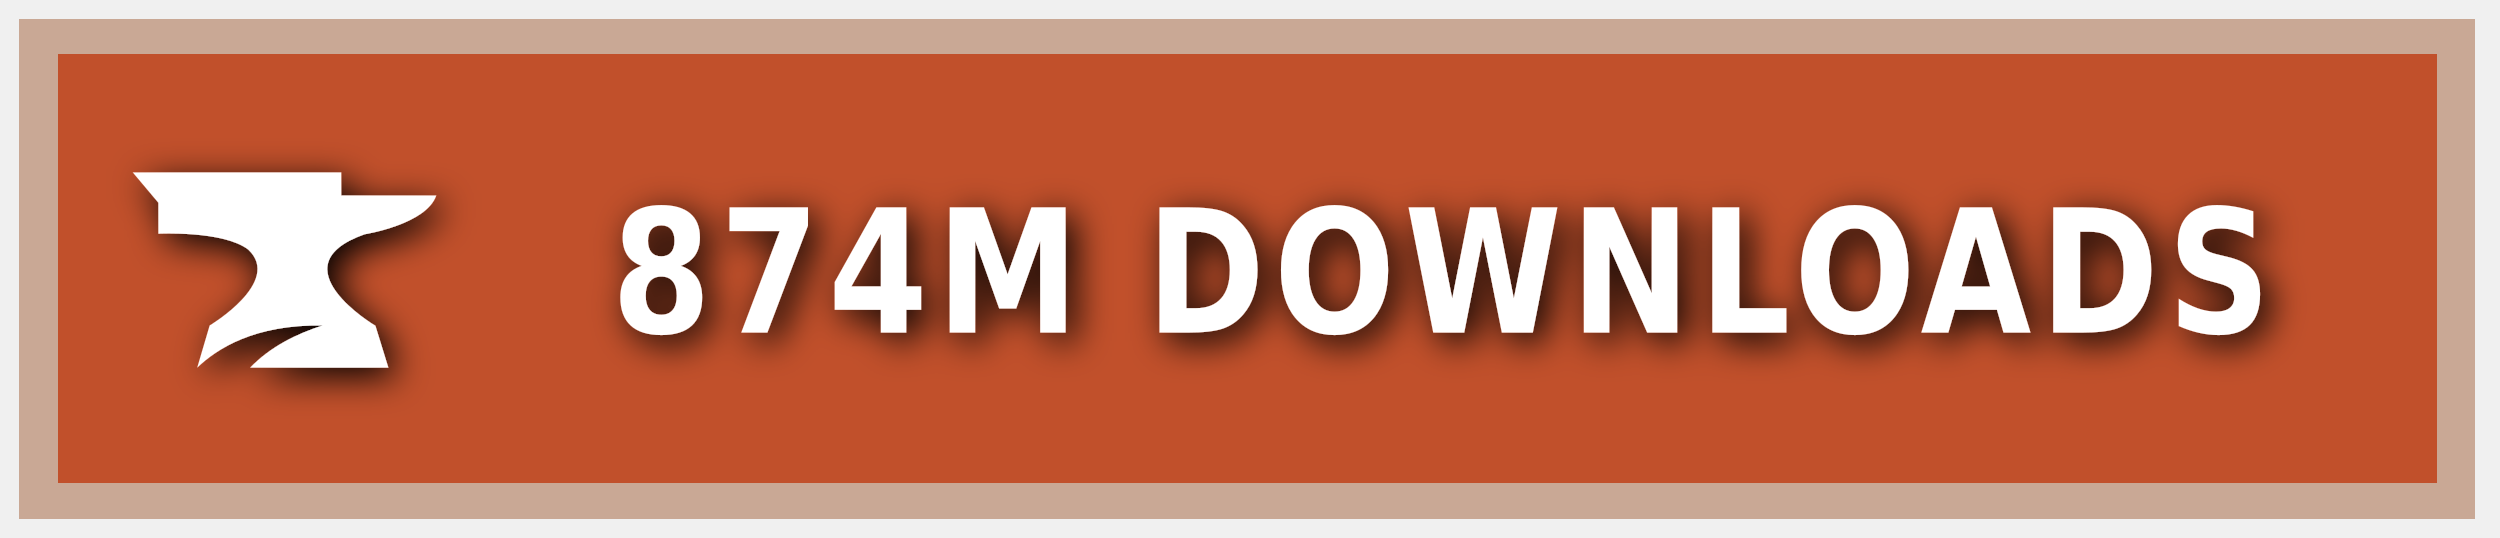
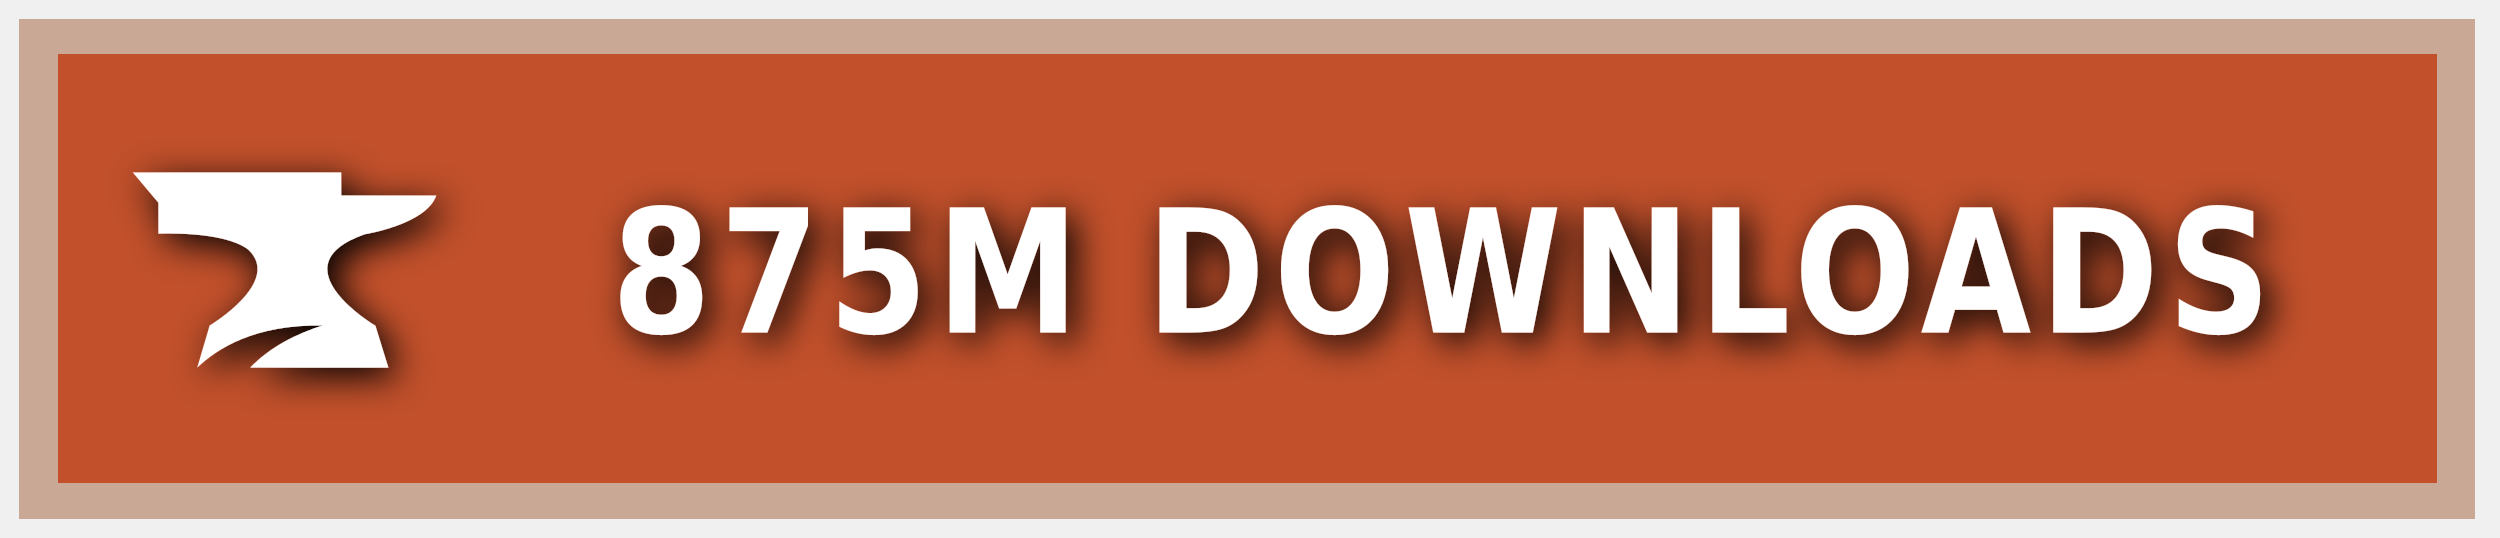
<svg xmlns="http://www.w3.org/2000/svg" xmlns:ns1="https://boxy-svg.com" width="200" height="43" viewBox="0 0 140 30" role="img" aria-label="CURSEFORGE">
  <style> g:not(.noshadow) { filter: drop-shadow(0.5px 0.5px 1.0px black); } </style>
  <defs>
    <ns1:guide x="121.656" y="10.118" angle="90" />
    <ns1:guide x="127.198" y="17.628" angle="90" />
    <ns1:guide x="8.199" y="-3.08" angle="0" />
    <ns1:guide x="20.449" y="-4.101" angle="0" />
  </defs>
  <g class="noshadow" shape-rendering="crispEdges" style="" transform="matrix(1.074564, 0, 0, 1, 0, 0)">
    <rect x="1" y="1" width="128" height="28" style="fill: #F16436;" />
    <rect x="1" y="1" width="128" height="28" style="fill: rgba(0, 0, 0, 0.2);" />
    <rect x="2" y="2" width="126" height="26" style="fill: none; stroke-width:2px; stroke: rgba(211, 255, 255, 0.5);" />
  </g>
  <g style="" transform="matrix(1, 0, 0, 1, 1, 1)">
    <path class="st1" d="M 19.416 12.071 C 19.416 12.071 22.882 11.52 23.433 9.895 L 18.11 9.895 L 18.11 8.604 L 6.433 8.604 L 7.868 10.301 L 7.868 12.041 C 7.868 12.041 11.495 11.853 12.903 12.927 C 14.832 14.74 10.741 17.177 10.741 17.177 L 10.044 19.541 C 11.147 18.482 13.236 17.119 17.065 17.177 C 15.615 17.641 14.135 18.366 13.005 19.541 L 20.75 19.541 L 20.024 17.191 C 20.01 17.191 14.396 13.841 19.416 12.071 Z" style="fill: rgb(255, 255, 255);" />
  </g>
  <g fill="#fff" text-anchor="middle" font-family="Verdana,Geneva,DejaVu Sans,sans-serif" text-rendering="geometricPrecision" font-size="100" transform="matrix(1, 0, 0, 1, 13, 0)">
-     <text style="font-size: 80px; font-weight: 700; white-space: pre;" transform="matrix(0.1, 0, 0, 0.120296, 0, -3.678133)" x="677" y="185" letter-spacing="5">874M DOWNLOADS</text>
+     <text style="font-size: 80px; font-weight: 700; white-space: pre;" transform="matrix(0.1, 0, 0, 0.120296, 0, -3.678133)" x="677" y="185" letter-spacing="5">875M DOWNLOADS</text>
  </g>
</svg>
